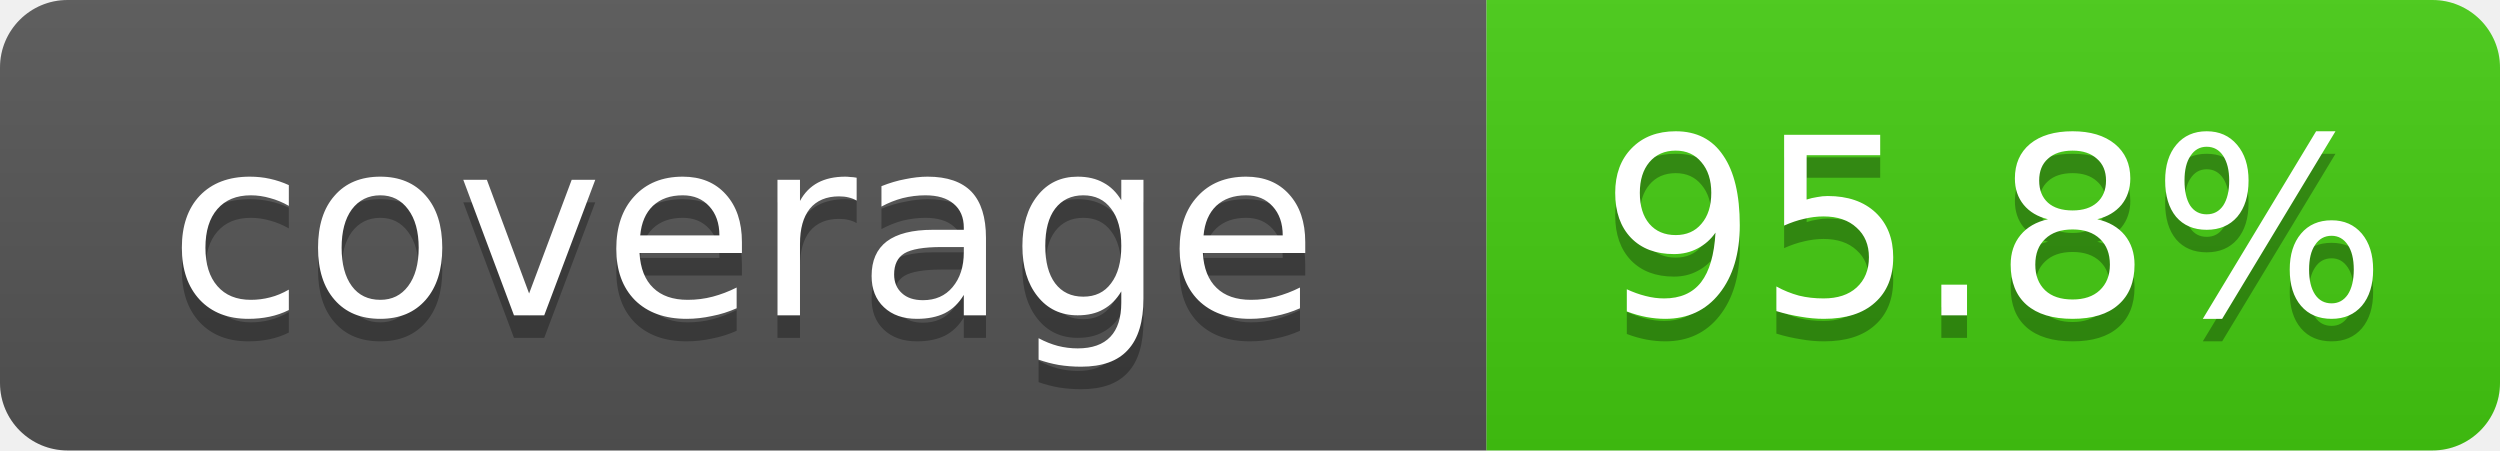
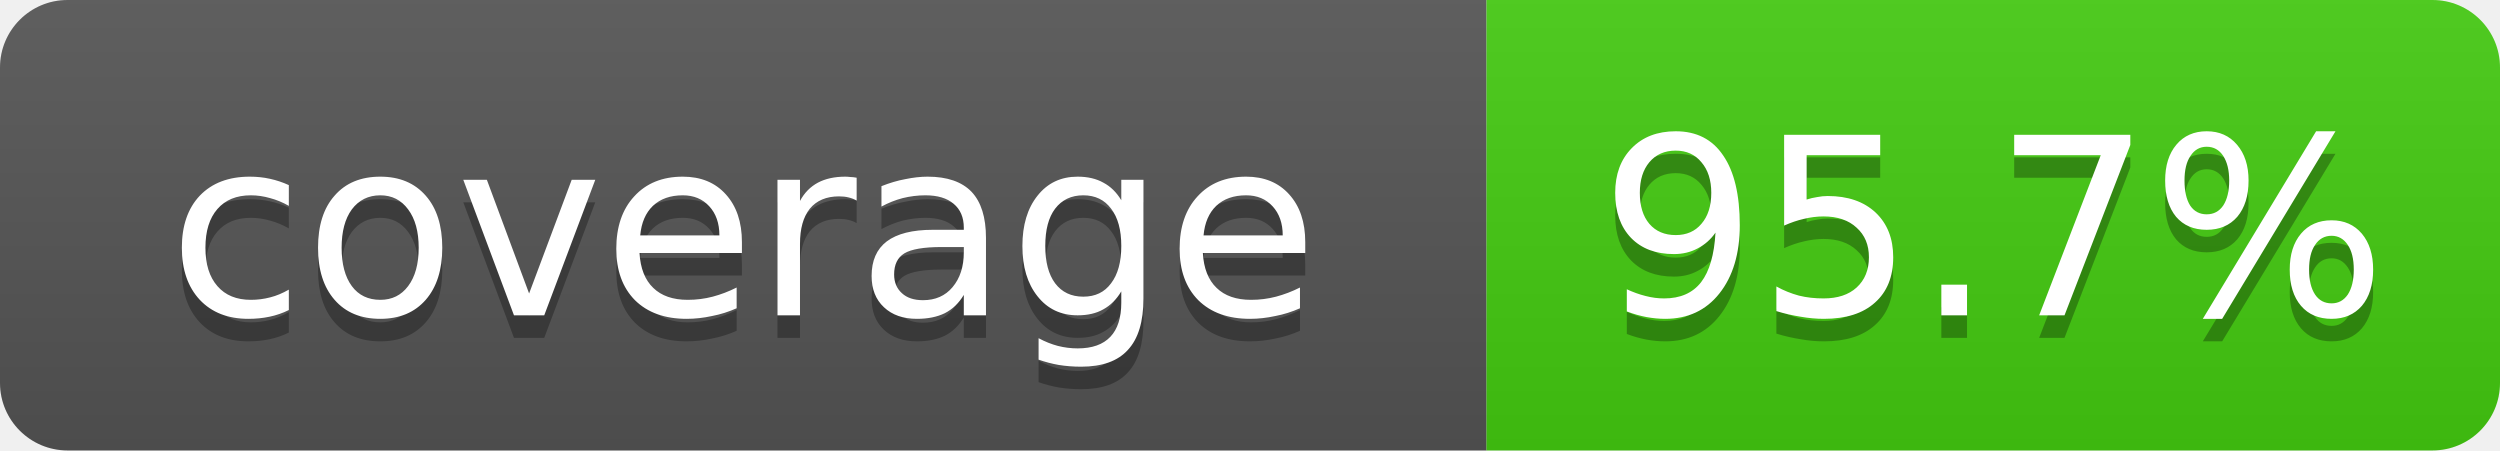
- <svg xmlns="http://www.w3.org/2000/svg" width="111" height="20" role="img" aria-label="coverage: 95.8%">
+ <svg xmlns="http://www.w3.org/2000/svg" width="111" height="20" role="img" aria-label="coverage: 95.7%">
  <linearGradient id="s" x2="0" y2="100%">
    <stop offset="0" stop-color="#bbb" stop-opacity=".1" />
    <stop offset="1" stop-opacity=".1" />
  </linearGradient>
  <clipPath id="r">
    <rect width="111" height="20" rx="3" fill="#fff" />
  </clipPath>
  <g clip-path="url(#r)">
    <rect width="66" height="20" fill="#555" />
    <rect x="66" width="45" height="20" fill="#4c1" />
    <rect width="111" height="20" fill="url(#s)" />
  </g>
  <g fill="#fff" text-anchor="middle" font-family="Verdana,Geneva,DejaVu Sans,sans-serif" font-size="11">
    <text x="33.0" y="15" fill="#010101" fill-opacity=".3">coverage</text>
    <text x="33.0" y="14">coverage</text>
-     <text x="88.5" y="15" fill="#010101" fill-opacity=".3">95.8%</text>
-     <text x="88.5" y="14">95.8%</text>
+     <text x="88.5" y="15" fill="#010101" fill-opacity=".3">95.7%</text>
+     <text x="88.5" y="14">95.7%</text>
  </g>
</svg>
